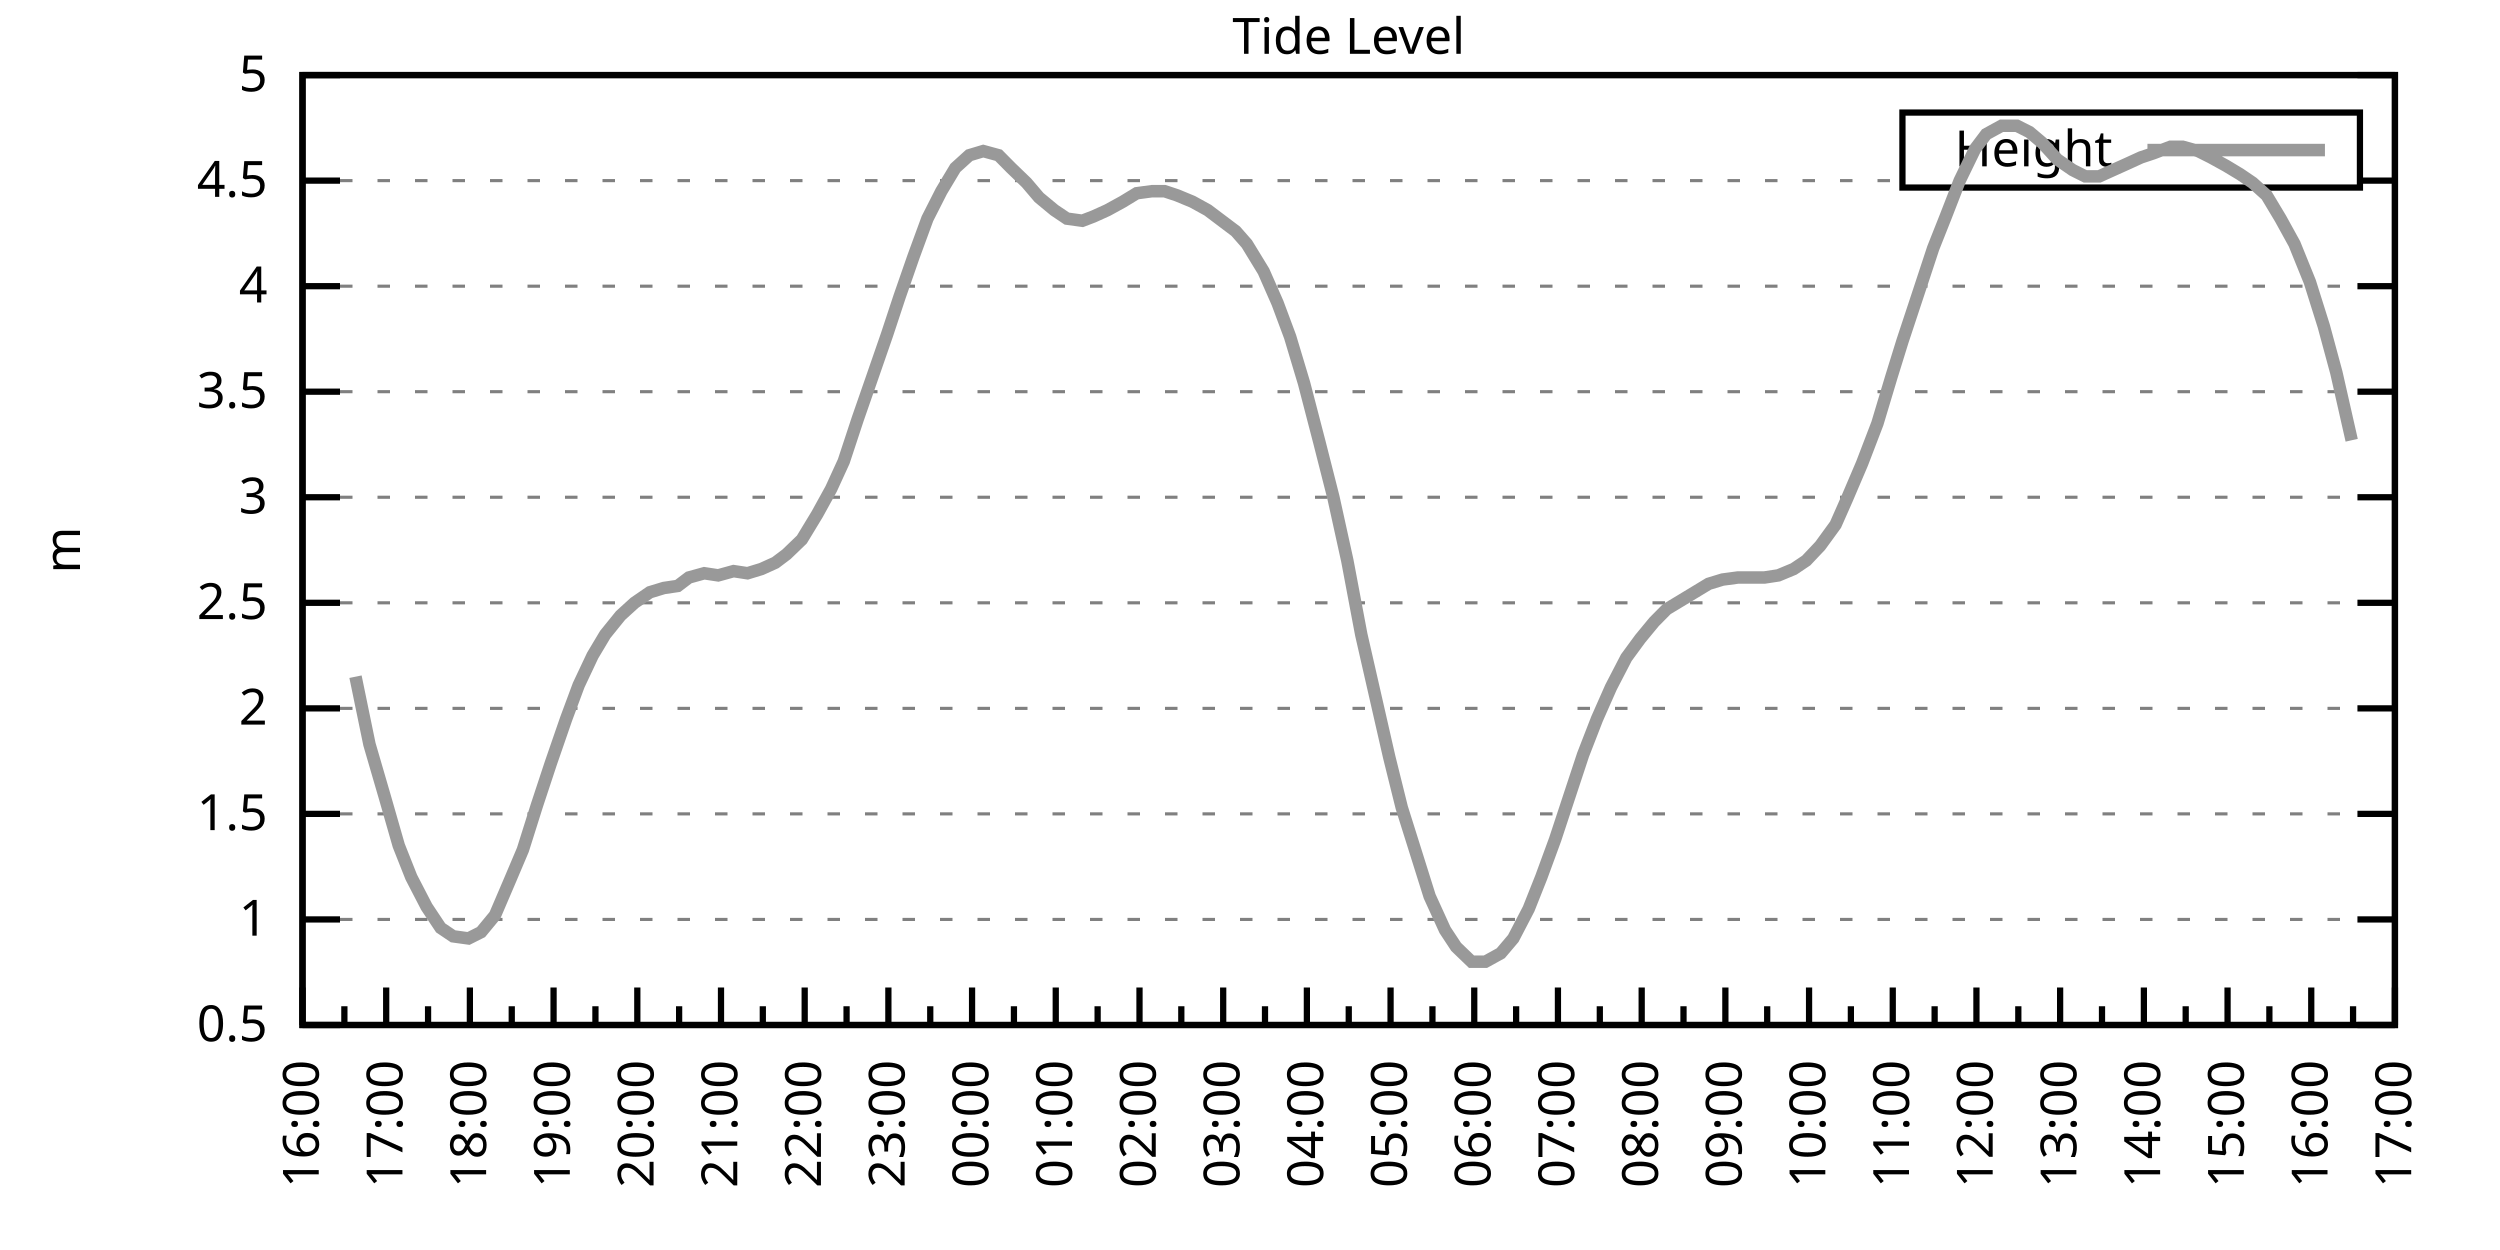
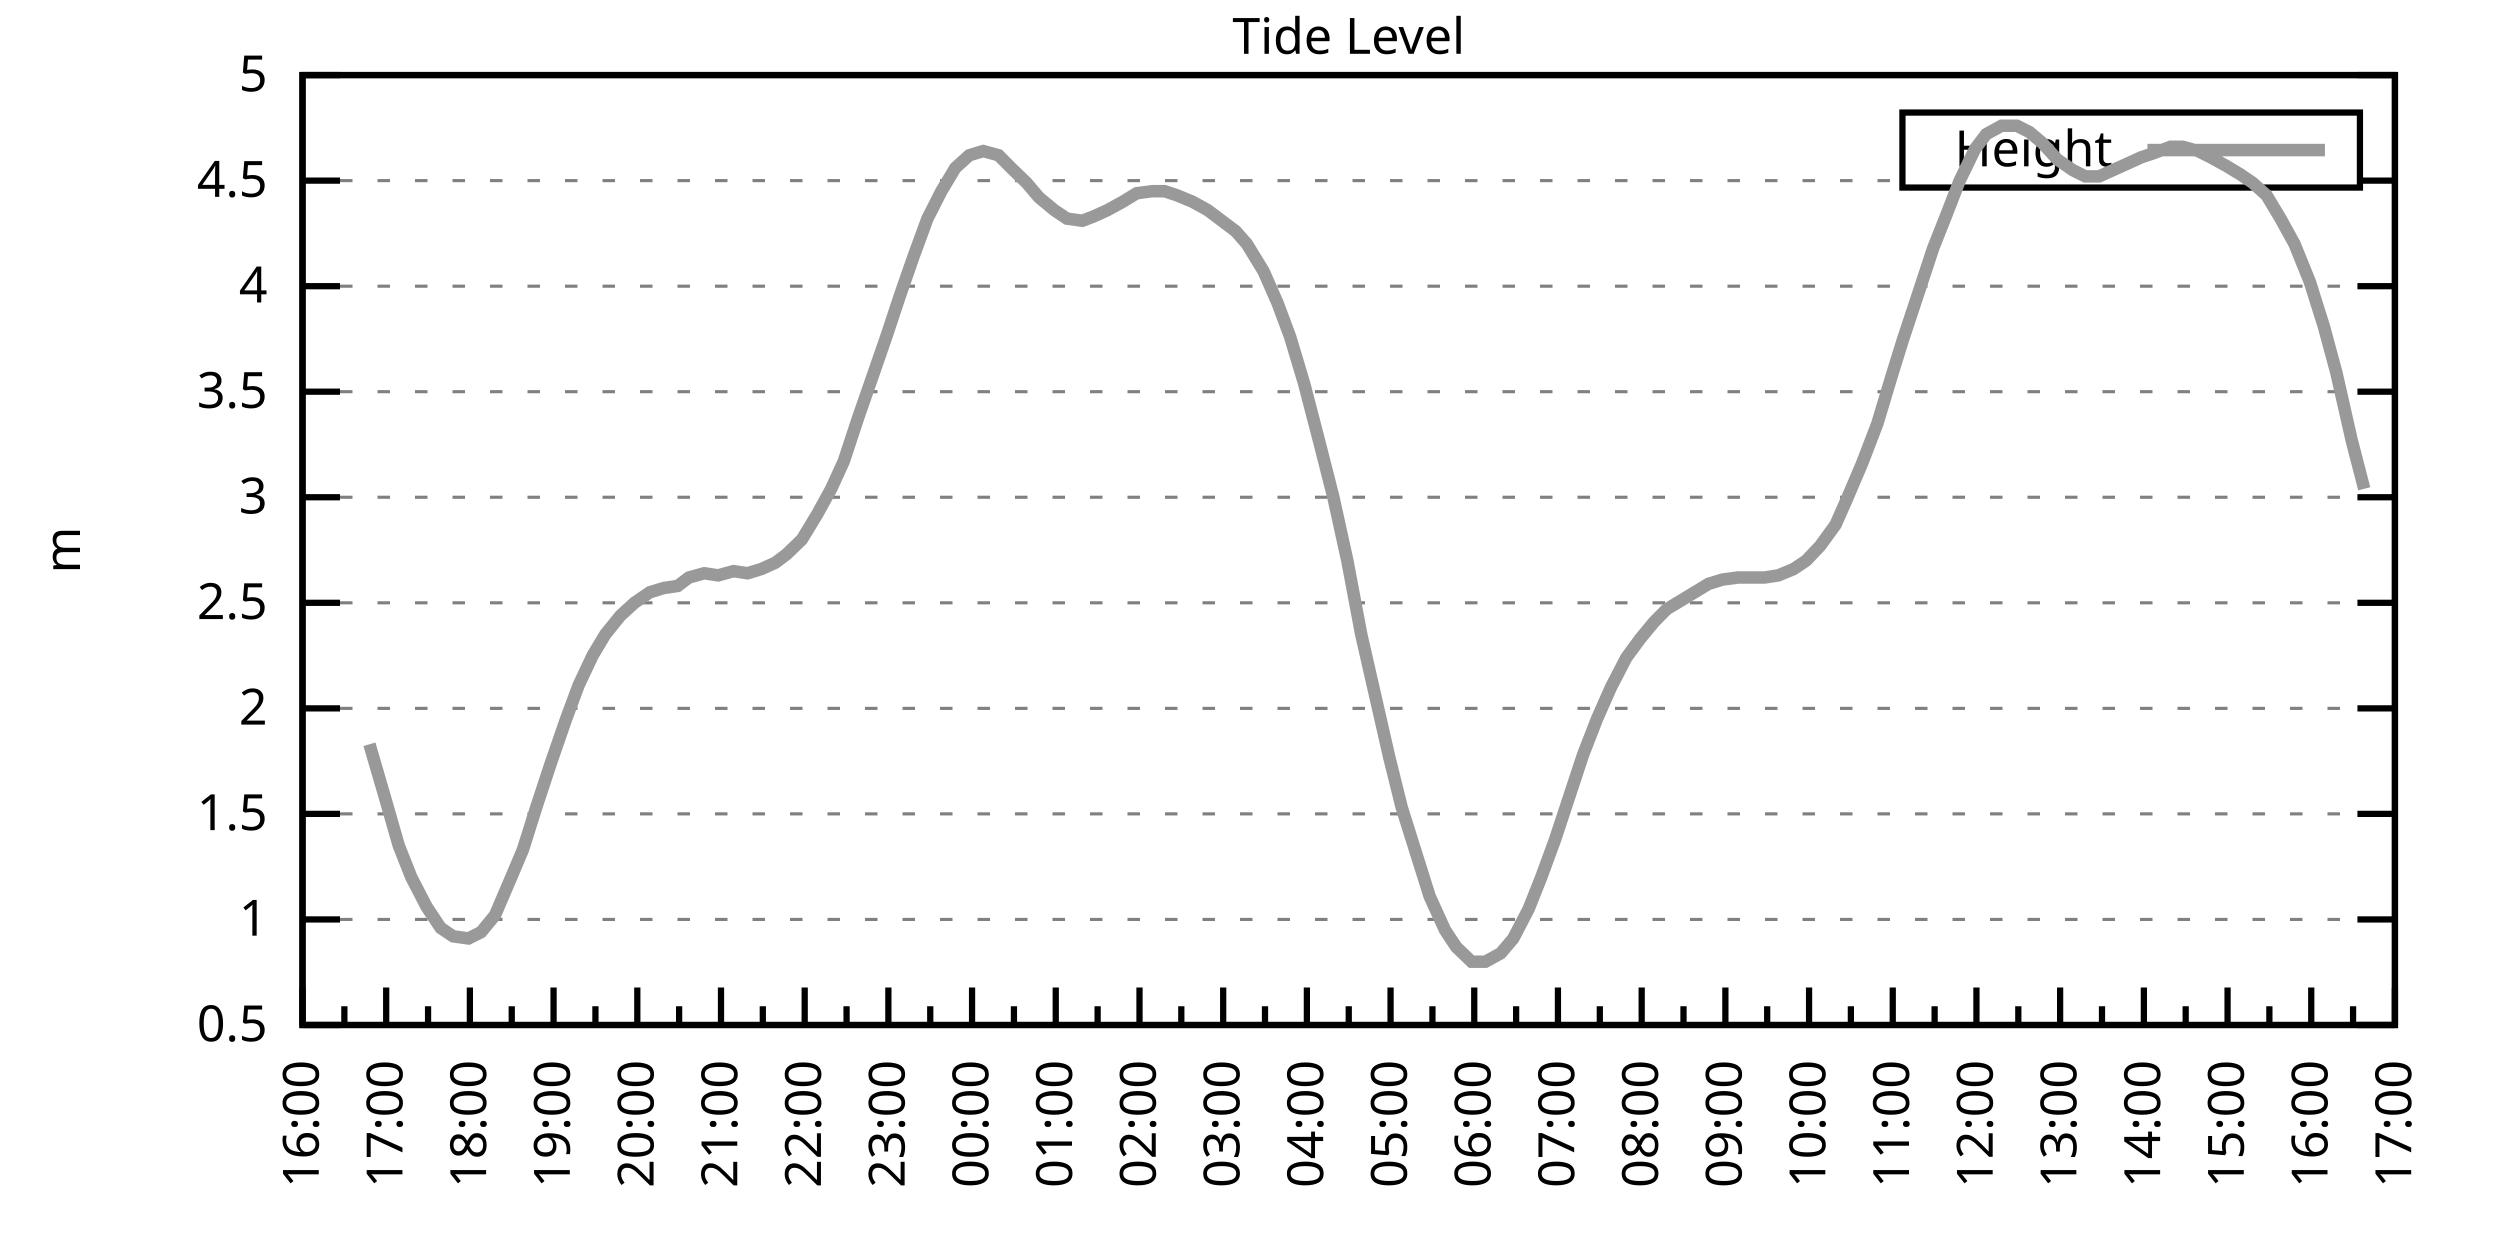
<svg xmlns="http://www.w3.org/2000/svg" xmlns:xlink="http://www.w3.org/1999/xlink" width="400" height="200" viewBox="0 0 400 200">
  <g id="gnuplot_canvas">
    <rect x="0" y="0" width="400" height="200" fill="none" />
    <defs>
      <circle id="gpDot" r="0.5" stroke-width="0.5" stroke="currentColor" />
      <path id="gpPt0" stroke-width="0.333" stroke="currentColor" d="M-1,0 h2 M0,-1 v2" />
      <path id="gpPt1" stroke-width="0.333" stroke="currentColor" d="M-1,-1 L1,1 M1,-1 L-1,1" />
      <path id="gpPt2" stroke-width="0.333" stroke="currentColor" d="M-1,0 L1,0 M0,-1 L0,1 M-1,-1 L1,1 M-1,1 L1,-1" />
      <rect id="gpPt3" stroke-width="0.333" stroke="currentColor" x="-1" y="-1" width="2" height="2" />
      <rect id="gpPt4" stroke-width="0.333" stroke="currentColor" fill="currentColor" x="-1" y="-1" width="2" height="2" />
      <circle id="gpPt5" stroke-width="0.333" stroke="currentColor" cx="0" cy="0" r="1" />
      <use xlink:href="#gpPt5" id="gpPt6" fill="currentColor" stroke="none" />
      <path id="gpPt7" stroke-width="0.333" stroke="currentColor" d="M0,-1.33 L-1.33,0.67 L1.33,0.67 z" />
      <use xlink:href="#gpPt7" id="gpPt8" fill="currentColor" stroke="none" />
      <use xlink:href="#gpPt7" id="gpPt9" stroke="currentColor" transform="rotate(180)" />
      <use xlink:href="#gpPt9" id="gpPt10" fill="currentColor" stroke="none" />
      <use xlink:href="#gpPt3" id="gpPt11" stroke="currentColor" transform="rotate(45)" />
      <use xlink:href="#gpPt11" id="gpPt12" fill="currentColor" stroke="none" />
      <path id="gpPt13" stroke-width="0.333" stroke="currentColor" d="M0,1.330 L1.265,0.411 L0.782,-1.067 L-0.782,-1.076 L-1.265,0.411 z" />
      <use xlink:href="#gpPt13" id="gpPt14" fill="currentColor" stroke="none" />
      <filter id="textbox" filterUnits="objectBoundingBox" x="0" y="0" height="1" width="1">
        <feFlood flood-color="white" flood-opacity="1" result="bgnd" />
        <feComposite in="SourceGraphic" in2="bgnd" operator="atop" />
      </filter>
      <filter id="greybox" filterUnits="objectBoundingBox" x="0" y="0" height="1" width="1">
        <feFlood flood-color="lightgrey" flood-opacity="1" result="grey" />
        <feComposite in="SourceGraphic" in2="grey" operator="atop" />
      </filter>
    </defs>
    <g fill="none" color="white" stroke="currentColor" stroke-width="1.00" stroke-linecap="butt" stroke-linejoin="miter">
</g>
    <g fill="none" color="black" stroke="currentColor" stroke-width="1.00" stroke-linecap="butt" stroke-linejoin="miter">
      <g stroke="none" shape-rendering="crispEdges">
        <polygon fill="rgb(255, 255, 255)" points="48.40,164.00 383.18,164.00 383.18,12.02 48.40,12.02 " />
      </g>
    </g>
    <g fill="none" color="black" stroke="currentColor" stroke-width="1.00" stroke-linecap="butt" stroke-linejoin="miter">
</g>
    <g fill="none" color="black" stroke="black" stroke-width="0.50" stroke-linecap="butt" stroke-linejoin="miter">
</g>
    <g fill="none" color="gray" stroke="currentColor" stroke-width="0.50" stroke-linecap="butt" stroke-linejoin="miter">
      <path stroke="gray" stroke-dasharray="2,4" class="gridline" d="M48.40,164.00 L383.19,164.00  " />
    </g>
    <g fill="none" color="gray" stroke="gray" stroke-width="1.00" stroke-linecap="butt" stroke-linejoin="miter">
</g>
    <g fill="none" color="black" stroke="currentColor" stroke-width="1.00" stroke-linecap="butt" stroke-linejoin="miter">
      <path stroke="black" d="M48.40,164.00 L54.40,164.00 M383.19,164.00 L377.19,164.00  " />
      <g transform="translate(42.80,166.60)" stroke="none" fill="black" font-family="Sans" font-size="8.00" text-anchor="end">
        <text>
          <tspan font-family="Sans"> 0.5</tspan>
        </text>
      </g>
    </g>
    <g fill="none" color="black" stroke="currentColor" stroke-width="1.00" stroke-linecap="butt" stroke-linejoin="miter">
</g>
    <g fill="none" color="black" stroke="black" stroke-width="0.50" stroke-linecap="butt" stroke-linejoin="miter">
</g>
    <g fill="none" color="gray" stroke="currentColor" stroke-width="0.50" stroke-linecap="butt" stroke-linejoin="miter">
      <path stroke="gray" stroke-dasharray="2,4" class="gridline" d="M48.40,147.11 L383.19,147.11  " />
    </g>
    <g fill="none" color="gray" stroke="gray" stroke-width="1.00" stroke-linecap="butt" stroke-linejoin="miter">
</g>
    <g fill="none" color="black" stroke="currentColor" stroke-width="1.00" stroke-linecap="butt" stroke-linejoin="miter">
      <path stroke="black" d="M48.40,147.11 L54.40,147.11 M383.19,147.11 L377.19,147.11  " />
      <g transform="translate(42.80,149.71)" stroke="none" fill="black" font-family="Sans" font-size="8.00" text-anchor="end">
        <text>
          <tspan font-family="Sans"> 1</tspan>
        </text>
      </g>
    </g>
    <g fill="none" color="black" stroke="currentColor" stroke-width="1.00" stroke-linecap="butt" stroke-linejoin="miter">
</g>
    <g fill="none" color="black" stroke="black" stroke-width="0.50" stroke-linecap="butt" stroke-linejoin="miter">
</g>
    <g fill="none" color="gray" stroke="currentColor" stroke-width="0.50" stroke-linecap="butt" stroke-linejoin="miter">
      <path stroke="gray" stroke-dasharray="2,4" class="gridline" d="M48.40,130.22 L383.19,130.22  " />
    </g>
    <g fill="none" color="gray" stroke="gray" stroke-width="1.00" stroke-linecap="butt" stroke-linejoin="miter">
</g>
    <g fill="none" color="black" stroke="currentColor" stroke-width="1.00" stroke-linecap="butt" stroke-linejoin="miter">
      <path stroke="black" d="M48.40,130.22 L54.40,130.22 M383.19,130.22 L377.19,130.22  " />
      <g transform="translate(42.80,132.82)" stroke="none" fill="black" font-family="Sans" font-size="8.00" text-anchor="end">
        <text>
          <tspan font-family="Sans"> 1.5</tspan>
        </text>
      </g>
    </g>
    <g fill="none" color="black" stroke="currentColor" stroke-width="1.00" stroke-linecap="butt" stroke-linejoin="miter">
</g>
    <g fill="none" color="black" stroke="black" stroke-width="0.50" stroke-linecap="butt" stroke-linejoin="miter">
</g>
    <g fill="none" color="gray" stroke="currentColor" stroke-width="0.50" stroke-linecap="butt" stroke-linejoin="miter">
      <path stroke="gray" stroke-dasharray="2,4" class="gridline" d="M48.40,113.34 L383.19,113.34  " />
    </g>
    <g fill="none" color="gray" stroke="gray" stroke-width="1.00" stroke-linecap="butt" stroke-linejoin="miter">
</g>
    <g fill="none" color="black" stroke="currentColor" stroke-width="1.00" stroke-linecap="butt" stroke-linejoin="miter">
      <path stroke="black" d="M48.40,113.34 L54.40,113.34 M383.19,113.34 L377.19,113.34  " />
      <g transform="translate(42.80,115.94)" stroke="none" fill="black" font-family="Sans" font-size="8.00" text-anchor="end">
        <text>
          <tspan font-family="Sans"> 2</tspan>
        </text>
      </g>
    </g>
    <g fill="none" color="black" stroke="currentColor" stroke-width="1.00" stroke-linecap="butt" stroke-linejoin="miter">
</g>
    <g fill="none" color="black" stroke="black" stroke-width="0.50" stroke-linecap="butt" stroke-linejoin="miter">
</g>
    <g fill="none" color="gray" stroke="currentColor" stroke-width="0.50" stroke-linecap="butt" stroke-linejoin="miter">
      <path stroke="gray" stroke-dasharray="2,4" class="gridline" d="M48.40,96.45 L383.19,96.45  " />
    </g>
    <g fill="none" color="gray" stroke="gray" stroke-width="1.00" stroke-linecap="butt" stroke-linejoin="miter">
</g>
    <g fill="none" color="black" stroke="currentColor" stroke-width="1.00" stroke-linecap="butt" stroke-linejoin="miter">
      <path stroke="black" d="M48.40,96.45 L54.40,96.45 M383.19,96.45 L377.19,96.45  " />
      <g transform="translate(42.80,99.05)" stroke="none" fill="black" font-family="Sans" font-size="8.00" text-anchor="end">
        <text>
          <tspan font-family="Sans"> 2.5</tspan>
        </text>
      </g>
    </g>
    <g fill="none" color="black" stroke="currentColor" stroke-width="1.00" stroke-linecap="butt" stroke-linejoin="miter">
</g>
    <g fill="none" color="black" stroke="black" stroke-width="0.50" stroke-linecap="butt" stroke-linejoin="miter">
</g>
    <g fill="none" color="gray" stroke="currentColor" stroke-width="0.50" stroke-linecap="butt" stroke-linejoin="miter">
      <path stroke="gray" stroke-dasharray="2,4" class="gridline" d="M48.40,79.56 L383.19,79.56  " />
    </g>
    <g fill="none" color="gray" stroke="gray" stroke-width="1.00" stroke-linecap="butt" stroke-linejoin="miter">
</g>
    <g fill="none" color="black" stroke="currentColor" stroke-width="1.00" stroke-linecap="butt" stroke-linejoin="miter">
      <path stroke="black" d="M48.40,79.56 L54.40,79.56 M383.19,79.56 L377.19,79.56  " />
      <g transform="translate(42.80,82.16)" stroke="none" fill="black" font-family="Sans" font-size="8.00" text-anchor="end">
        <text>
          <tspan font-family="Sans"> 3</tspan>
        </text>
      </g>
    </g>
    <g fill="none" color="black" stroke="currentColor" stroke-width="1.00" stroke-linecap="butt" stroke-linejoin="miter">
</g>
    <g fill="none" color="black" stroke="black" stroke-width="0.50" stroke-linecap="butt" stroke-linejoin="miter">
</g>
    <g fill="none" color="gray" stroke="currentColor" stroke-width="0.50" stroke-linecap="butt" stroke-linejoin="miter">
      <path stroke="gray" stroke-dasharray="2,4" class="gridline" d="M48.40,62.67 L383.19,62.67  " />
    </g>
    <g fill="none" color="gray" stroke="gray" stroke-width="1.00" stroke-linecap="butt" stroke-linejoin="miter">
</g>
    <g fill="none" color="black" stroke="currentColor" stroke-width="1.00" stroke-linecap="butt" stroke-linejoin="miter">
      <path stroke="black" d="M48.40,62.67 L54.40,62.67 M383.19,62.67 L377.19,62.67  " />
      <g transform="translate(42.80,65.27)" stroke="none" fill="black" font-family="Sans" font-size="8.00" text-anchor="end">
        <text>
          <tspan font-family="Sans"> 3.5</tspan>
        </text>
      </g>
    </g>
    <g fill="none" color="black" stroke="currentColor" stroke-width="1.00" stroke-linecap="butt" stroke-linejoin="miter">
</g>
    <g fill="none" color="black" stroke="black" stroke-width="0.50" stroke-linecap="butt" stroke-linejoin="miter">
</g>
    <g fill="none" color="gray" stroke="currentColor" stroke-width="0.50" stroke-linecap="butt" stroke-linejoin="miter">
      <path stroke="gray" stroke-dasharray="2,4" class="gridline" d="M48.40,45.79 L383.19,45.79  " />
    </g>
    <g fill="none" color="gray" stroke="gray" stroke-width="1.00" stroke-linecap="butt" stroke-linejoin="miter">
</g>
    <g fill="none" color="black" stroke="currentColor" stroke-width="1.00" stroke-linecap="butt" stroke-linejoin="miter">
      <path stroke="black" d="M48.40,45.79 L54.40,45.79 M383.19,45.79 L377.19,45.79  " />
      <g transform="translate(42.80,48.39)" stroke="none" fill="black" font-family="Sans" font-size="8.00" text-anchor="end">
        <text>
          <tspan font-family="Sans"> 4</tspan>
        </text>
      </g>
    </g>
    <g fill="none" color="black" stroke="currentColor" stroke-width="1.00" stroke-linecap="butt" stroke-linejoin="miter">
</g>
    <g fill="none" color="black" stroke="black" stroke-width="0.50" stroke-linecap="butt" stroke-linejoin="miter">
</g>
    <g fill="none" color="gray" stroke="currentColor" stroke-width="0.50" stroke-linecap="butt" stroke-linejoin="miter">
      <path stroke="gray" stroke-dasharray="2,4" class="gridline" d="M48.40,28.90 L304.39,28.90 M377.59,28.90 L383.19,28.90  " />
    </g>
    <g fill="none" color="gray" stroke="gray" stroke-width="1.00" stroke-linecap="butt" stroke-linejoin="miter">
</g>
    <g fill="none" color="black" stroke="currentColor" stroke-width="1.00" stroke-linecap="butt" stroke-linejoin="miter">
      <path stroke="black" d="M48.40,28.90 L54.40,28.90 M383.19,28.90 L377.19,28.90  " />
      <g transform="translate(42.80,31.50)" stroke="none" fill="black" font-family="Sans" font-size="8.00" text-anchor="end">
        <text>
          <tspan font-family="Sans"> 4.5</tspan>
        </text>
      </g>
    </g>
    <g fill="none" color="black" stroke="currentColor" stroke-width="1.00" stroke-linecap="butt" stroke-linejoin="miter">
</g>
    <g fill="none" color="black" stroke="black" stroke-width="0.50" stroke-linecap="butt" stroke-linejoin="miter">
</g>
    <g fill="none" color="gray" stroke="currentColor" stroke-width="0.50" stroke-linecap="butt" stroke-linejoin="miter">
      <path stroke="gray" stroke-dasharray="2,4" class="gridline" d="M48.40,12.01 L383.19,12.01  " />
    </g>
    <g fill="none" color="gray" stroke="gray" stroke-width="1.00" stroke-linecap="butt" stroke-linejoin="miter">
</g>
    <g fill="none" color="black" stroke="currentColor" stroke-width="1.00" stroke-linecap="butt" stroke-linejoin="miter">
      <path stroke="black" d="M48.40,12.01 L54.40,12.01 M383.19,12.01 L377.19,12.01  " />
      <g transform="translate(42.80,14.61)" stroke="none" fill="black" font-family="Sans" font-size="8.00" text-anchor="end">
        <text>
          <tspan font-family="Sans"> 5</tspan>
        </text>
      </g>
    </g>
    <g fill="none" color="black" stroke="currentColor" stroke-width="1.00" stroke-linecap="butt" stroke-linejoin="miter">
      <path stroke="black" d="M48.40,164.00 L48.40,158.00  " />
      <g transform="translate(51.00,169.60) rotate(270)" stroke="none" fill="black" font-family="Sans" font-size="8.00" text-anchor="end">
        <text>
          <tspan font-family="Sans">16:00</tspan>
        </text>
      </g>
    </g>
    <g fill="none" color="black" stroke="currentColor" stroke-width="1.00" stroke-linecap="butt" stroke-linejoin="miter">
      <path stroke="black" d="M55.10,164.00 L55.10,161.00 M61.79,164.00 L61.79,158.00  " />
      <g transform="translate(64.39,169.60) rotate(270)" stroke="none" fill="black" font-family="Sans" font-size="8.00" text-anchor="end">
        <text>
          <tspan font-family="Sans">17:00</tspan>
        </text>
      </g>
    </g>
    <g fill="none" color="black" stroke="currentColor" stroke-width="1.00" stroke-linecap="butt" stroke-linejoin="miter">
      <path stroke="black" d="M68.49,164.00 L68.49,161.00 M75.18,164.00 L75.18,158.00  " />
      <g transform="translate(77.78,169.60) rotate(270)" stroke="none" fill="black" font-family="Sans" font-size="8.00" text-anchor="end">
        <text>
          <tspan font-family="Sans">18:00</tspan>
        </text>
      </g>
    </g>
    <g fill="none" color="black" stroke="currentColor" stroke-width="1.00" stroke-linecap="butt" stroke-linejoin="miter">
      <path stroke="black" d="M81.88,164.00 L81.88,161.00 M88.57,164.00 L88.57,158.00  " />
      <g transform="translate(91.17,169.60) rotate(270)" stroke="none" fill="black" font-family="Sans" font-size="8.00" text-anchor="end">
        <text>
          <tspan font-family="Sans">19:00</tspan>
        </text>
      </g>
    </g>
    <g fill="none" color="black" stroke="currentColor" stroke-width="1.00" stroke-linecap="butt" stroke-linejoin="miter">
      <path stroke="black" d="M95.27,164.00 L95.27,161.00 M101.97,164.00 L101.97,158.00  " />
      <g transform="translate(104.57,169.60) rotate(270)" stroke="none" fill="black" font-family="Sans" font-size="8.00" text-anchor="end">
        <text>
          <tspan font-family="Sans">20:00</tspan>
        </text>
      </g>
    </g>
    <g fill="none" color="black" stroke="currentColor" stroke-width="1.00" stroke-linecap="butt" stroke-linejoin="miter">
      <path stroke="black" d="M108.66,164.00 L108.66,161.00 M115.36,164.00 L115.36,158.00  " />
      <g transform="translate(117.96,169.60) rotate(270)" stroke="none" fill="black" font-family="Sans" font-size="8.00" text-anchor="end">
        <text>
          <tspan font-family="Sans">21:00</tspan>
        </text>
      </g>
    </g>
    <g fill="none" color="black" stroke="currentColor" stroke-width="1.00" stroke-linecap="butt" stroke-linejoin="miter">
      <path stroke="black" d="M122.05,164.00 L122.05,161.00 M128.75,164.00 L128.75,158.00  " />
      <g transform="translate(131.35,169.60) rotate(270)" stroke="none" fill="black" font-family="Sans" font-size="8.00" text-anchor="end">
        <text>
          <tspan font-family="Sans">22:00</tspan>
        </text>
      </g>
    </g>
    <g fill="none" color="black" stroke="currentColor" stroke-width="1.00" stroke-linecap="butt" stroke-linejoin="miter">
      <path stroke="black" d="M135.45,164.00 L135.45,161.00 M142.14,164.00 L142.14,158.00  " />
      <g transform="translate(144.74,169.60) rotate(270)" stroke="none" fill="black" font-family="Sans" font-size="8.00" text-anchor="end">
        <text>
          <tspan font-family="Sans">23:00</tspan>
        </text>
      </g>
    </g>
    <g fill="none" color="black" stroke="currentColor" stroke-width="1.00" stroke-linecap="butt" stroke-linejoin="miter">
      <path stroke="black" d="M148.84,164.00 L148.84,161.00 M155.53,164.00 L155.53,158.00  " />
      <g transform="translate(158.13,169.60) rotate(270)" stroke="none" fill="black" font-family="Sans" font-size="8.00" text-anchor="end">
        <text>
          <tspan font-family="Sans">00:00</tspan>
        </text>
      </g>
    </g>
    <g fill="none" color="black" stroke="currentColor" stroke-width="1.00" stroke-linecap="butt" stroke-linejoin="miter">
      <path stroke="black" d="M162.23,164.00 L162.23,161.00 M168.92,164.00 L168.92,158.00  " />
      <g transform="translate(171.52,169.60) rotate(270)" stroke="none" fill="black" font-family="Sans" font-size="8.00" text-anchor="end">
        <text>
          <tspan font-family="Sans">01:00</tspan>
        </text>
      </g>
    </g>
    <g fill="none" color="black" stroke="currentColor" stroke-width="1.00" stroke-linecap="butt" stroke-linejoin="miter">
      <path stroke="black" d="M175.62,164.00 L175.62,161.00 M182.32,164.00 L182.32,158.00  " />
      <g transform="translate(184.92,169.60) rotate(270)" stroke="none" fill="black" font-family="Sans" font-size="8.00" text-anchor="end">
        <text>
          <tspan font-family="Sans">02:00</tspan>
        </text>
      </g>
    </g>
    <g fill="none" color="black" stroke="currentColor" stroke-width="1.00" stroke-linecap="butt" stroke-linejoin="miter">
      <path stroke="black" d="M189.01,164.00 L189.01,161.00 M195.71,164.00 L195.71,158.00  " />
      <g transform="translate(198.31,169.60) rotate(270)" stroke="none" fill="black" font-family="Sans" font-size="8.00" text-anchor="end">
        <text>
          <tspan font-family="Sans">03:00</tspan>
        </text>
      </g>
    </g>
    <g fill="none" color="black" stroke="currentColor" stroke-width="1.00" stroke-linecap="butt" stroke-linejoin="miter">
      <path stroke="black" d="M202.40,164.00 L202.40,161.00 M209.10,164.00 L209.10,158.00  " />
      <g transform="translate(211.70,169.60) rotate(270)" stroke="none" fill="black" font-family="Sans" font-size="8.00" text-anchor="end">
        <text>
          <tspan font-family="Sans">04:00</tspan>
        </text>
      </g>
    </g>
    <g fill="none" color="black" stroke="currentColor" stroke-width="1.00" stroke-linecap="butt" stroke-linejoin="miter">
      <path stroke="black" d="M215.80,164.00 L215.80,161.00 M222.49,164.00 L222.49,158.00  " />
      <g transform="translate(225.09,169.60) rotate(270)" stroke="none" fill="black" font-family="Sans" font-size="8.00" text-anchor="end">
        <text>
          <tspan font-family="Sans">05:00</tspan>
        </text>
      </g>
    </g>
    <g fill="none" color="black" stroke="currentColor" stroke-width="1.00" stroke-linecap="butt" stroke-linejoin="miter">
      <path stroke="black" d="M229.19,164.00 L229.19,161.00 M235.88,164.00 L235.88,158.00  " />
      <g transform="translate(238.48,169.60) rotate(270)" stroke="none" fill="black" font-family="Sans" font-size="8.00" text-anchor="end">
        <text>
          <tspan font-family="Sans">06:00</tspan>
        </text>
      </g>
    </g>
    <g fill="none" color="black" stroke="currentColor" stroke-width="1.00" stroke-linecap="butt" stroke-linejoin="miter">
      <path stroke="black" d="M242.58,164.00 L242.58,161.00 M249.27,164.00 L249.27,158.00  " />
      <g transform="translate(251.87,169.60) rotate(270)" stroke="none" fill="black" font-family="Sans" font-size="8.00" text-anchor="end">
        <text>
          <tspan font-family="Sans">07:00</tspan>
        </text>
      </g>
    </g>
    <g fill="none" color="black" stroke="currentColor" stroke-width="1.00" stroke-linecap="butt" stroke-linejoin="miter">
      <path stroke="black" d="M255.97,164.00 L255.97,161.00 M262.67,164.00 L262.67,158.00  " />
      <g transform="translate(265.27,169.60) rotate(270)" stroke="none" fill="black" font-family="Sans" font-size="8.00" text-anchor="end">
        <text>
          <tspan font-family="Sans">08:00</tspan>
        </text>
      </g>
    </g>
    <g fill="none" color="black" stroke="currentColor" stroke-width="1.00" stroke-linecap="butt" stroke-linejoin="miter">
      <path stroke="black" d="M269.36,164.00 L269.36,161.00 M276.06,164.00 L276.06,158.00  " />
      <g transform="translate(278.66,169.60) rotate(270)" stroke="none" fill="black" font-family="Sans" font-size="8.00" text-anchor="end">
        <text>
          <tspan font-family="Sans">09:00</tspan>
        </text>
      </g>
    </g>
    <g fill="none" color="black" stroke="currentColor" stroke-width="1.00" stroke-linecap="butt" stroke-linejoin="miter">
      <path stroke="black" d="M282.75,164.00 L282.75,161.00 M289.45,164.00 L289.45,158.00  " />
      <g transform="translate(292.05,169.60) rotate(270)" stroke="none" fill="black" font-family="Sans" font-size="8.00" text-anchor="end">
        <text>
          <tspan font-family="Sans">10:00</tspan>
        </text>
      </g>
    </g>
    <g fill="none" color="black" stroke="currentColor" stroke-width="1.00" stroke-linecap="butt" stroke-linejoin="miter">
      <path stroke="black" d="M296.14,164.00 L296.14,161.00 M302.84,164.00 L302.84,158.00  " />
      <g transform="translate(305.44,169.60) rotate(270)" stroke="none" fill="black" font-family="Sans" font-size="8.00" text-anchor="end">
        <text>
          <tspan font-family="Sans">11:00</tspan>
        </text>
      </g>
    </g>
    <g fill="none" color="black" stroke="currentColor" stroke-width="1.00" stroke-linecap="butt" stroke-linejoin="miter">
      <path stroke="black" d="M309.54,164.00 L309.54,161.00 M316.23,164.00 L316.23,158.00  " />
      <g transform="translate(318.83,169.60) rotate(270)" stroke="none" fill="black" font-family="Sans" font-size="8.00" text-anchor="end">
        <text>
          <tspan font-family="Sans">12:00</tspan>
        </text>
      </g>
    </g>
    <g fill="none" color="black" stroke="currentColor" stroke-width="1.00" stroke-linecap="butt" stroke-linejoin="miter">
      <path stroke="black" d="M322.93,164.00 L322.93,161.00 M329.62,164.00 L329.62,158.00  " />
      <g transform="translate(332.22,169.60) rotate(270)" stroke="none" fill="black" font-family="Sans" font-size="8.00" text-anchor="end">
        <text>
          <tspan font-family="Sans">13:00</tspan>
        </text>
      </g>
    </g>
    <g fill="none" color="black" stroke="currentColor" stroke-width="1.00" stroke-linecap="butt" stroke-linejoin="miter">
      <path stroke="black" d="M336.32,164.00 L336.32,161.00 M343.02,164.00 L343.02,158.00  " />
      <g transform="translate(345.62,169.60) rotate(270)" stroke="none" fill="black" font-family="Sans" font-size="8.00" text-anchor="end">
        <text>
          <tspan font-family="Sans">14:00</tspan>
        </text>
      </g>
    </g>
    <g fill="none" color="black" stroke="currentColor" stroke-width="1.00" stroke-linecap="butt" stroke-linejoin="miter">
      <path stroke="black" d="M349.71,164.00 L349.71,161.00 M356.41,164.00 L356.41,158.00  " />
      <g transform="translate(359.01,169.60) rotate(270)" stroke="none" fill="black" font-family="Sans" font-size="8.00" text-anchor="end">
        <text>
          <tspan font-family="Sans">15:00</tspan>
        </text>
      </g>
    </g>
    <g fill="none" color="black" stroke="currentColor" stroke-width="1.00" stroke-linecap="butt" stroke-linejoin="miter">
      <path stroke="black" d="M363.10,164.00 L363.10,161.00 M369.80,164.00 L369.80,158.00  " />
      <g transform="translate(372.40,169.60) rotate(270)" stroke="none" fill="black" font-family="Sans" font-size="8.00" text-anchor="end">
        <text>
          <tspan font-family="Sans">16:00</tspan>
        </text>
      </g>
    </g>
    <g fill="none" color="black" stroke="currentColor" stroke-width="1.00" stroke-linecap="butt" stroke-linejoin="miter">
      <path stroke="black" d="M376.49,164.00 L376.49,161.00 M383.19,164.00 L383.19,158.00  " />
      <g transform="translate(385.79,169.60) rotate(270)" stroke="none" fill="black" font-family="Sans" font-size="8.00" text-anchor="end">
        <text>
          <tspan font-family="Sans">17:00</tspan>
        </text>
      </g>
    </g>
    <g fill="none" color="black" stroke="currentColor" stroke-width="1.00" stroke-linecap="butt" stroke-linejoin="miter">
</g>
    <g fill="none" color="black" stroke="currentColor" stroke-width="1.00" stroke-linecap="butt" stroke-linejoin="miter">
      <path stroke="black" d="M48.40,12.01 L48.40,164.00 L383.19,164.00 L383.19,12.01 L48.40,12.01 Z  " />
    </g>
    <g fill="none" color="black" stroke="currentColor" stroke-width="1.00" stroke-linecap="butt" stroke-linejoin="miter">
      <g transform="translate(12.80,88.01) rotate(270)" stroke="none" fill="black" font-family="Sans" font-size="8.00" text-anchor="middle">
        <text>
          <tspan font-family="Sans">m</tspan>
        </text>
      </g>
    </g>
    <g fill="none" color="black" stroke="currentColor" stroke-width="1.00" stroke-linecap="butt" stroke-linejoin="miter">
</g>
    <g fill="none" color="black" stroke="currentColor" stroke-width="1.00" stroke-linecap="butt" stroke-linejoin="miter">
      <path stroke="black" d="M304.39,30.01 L304.39,18.01 L377.59,18.01 L377.59,30.01 L304.39,30.01 Z  " />
    </g>
    <g id="Tide_level_plot_1">
      <g fill="none" color="white" stroke="black" stroke-width="2.00" stroke-linecap="butt" stroke-linejoin="miter">
</g>
      <g fill="none" color="black" stroke="currentColor" stroke-width="2.00" stroke-linecap="butt" stroke-linejoin="miter">
        <g transform="translate(337.99,26.61)" stroke="none" fill="black" font-family="Sans" font-size="8.00" text-anchor="end">
          <text>
            <tspan font-family="Sans">Height</tspan>
          </text>
        </g>
      </g>
      <g fill="none" color="black" stroke="currentColor" stroke-width="2.00" stroke-linecap="butt" stroke-linejoin="miter">
-         <path stroke="rgb(153, 153, 153)" d="M343.59,24.01 L371.99,24.01 M56.88,108.27 L59.11,119.08 L61.57,127.52 L63.80,135.29 L65.81,140.36 L68.26,145.09   L70.50,148.46 L72.50,149.81 L74.96,150.15 L76.97,149.14 L79.20,146.44 L81.66,140.69 L83.66,135.97 L85.90,128.87   L88.13,122.12 L90.58,115.03 L92.59,109.62 L94.82,104.89 L96.83,101.52 L99.29,98.48 L101.52,96.45 L103.98,94.76   L106.21,94.08 L108.44,93.75 L110.22,92.40 L112.68,91.72 L114.91,92.06 L117.37,91.38 L119.60,91.72 L121.83,91.04   L124.06,90.03 L125.85,88.68 L128.30,86.32 L130.76,82.26 L132.99,78.21 L135.00,73.82 L137.23,67.06 L139.46,60.65   L141.92,53.55 L143.93,47.47 L146.16,41.06 L148.39,34.98 L150.62,30.59 L152.85,26.87 L155.09,24.84 L157.32,24.17   L159.77,24.84 L161.78,26.87 L164.24,29.24 L166.25,31.60 L168.70,33.63 L170.71,34.98 L173.17,35.32 L174.95,34.64   L177.18,33.63 L179.64,32.28 L181.87,30.92 L184.32,30.59 L186.33,30.59 L188.34,31.26 L190.80,32.28 L193.25,33.63   L195.04,34.98 L197.72,37.00 L199.50,39.03 L202.18,43.42 L204.41,48.49 L206.42,53.89 L208.65,61.32 L211.11,70.78   L213.34,79.56 L215.57,89.69 L217.80,101.52 L222.27,121.11 L224.28,129.21 L226.51,136.30 L228.74,143.40 L231.20,148.80   L232.98,151.50 L235.44,153.87 L237.67,153.87 L240.12,152.52 L242.13,150.15 L244.59,145.42 L246.60,140.36 L248.83,134.28   L251.06,127.52 L253.29,120.77 L255.52,115.03 L257.76,109.96 L260.21,105.23 L262.44,102.19 L264.67,99.49 L266.68,97.46   L268.92,96.11 L271.15,94.76 L273.38,93.41 L275.61,92.73 L278.07,92.40 L280.30,92.40 L282.31,92.40 L284.54,92.06   L286.99,91.04 L289.00,89.69 L291.23,87.33 L293.69,83.95 L295.48,79.90 L297.93,74.16 L300.39,67.74 L302.62,60.31   L304.40,54.57 L306.86,47.14 L309.31,39.71 L311.32,34.64 L313.55,28.90 L316.01,23.83 L317.79,21.47 L320.25,20.12   L322.70,20.12 L324.71,21.13 L326.72,22.82 L329.18,25.52 L331.63,27.21 L333.64,28.22 L335.87,28.22 L338.10,27.21   L340.34,26.20 L342.57,25.18 L344.58,24.51 L347.26,23.49 L349.26,23.49 L351.72,24.17 L353.73,25.18 L356.18,26.53   L358.42,27.88 L360.42,29.24 L362.66,31.26 L364.89,34.98 L367.12,39.03 L369.58,45.11 L371.81,52.20 L373.82,59.63   L376.27,70.44  " />
+         <path stroke="rgb(153, 153, 153)" d="M343.59,24.01 L371.99,24.01 M59.11,119.08 L61.57,127.52 L63.80,135.29 L65.81,140.36 L68.26,145.09 L70.50,148.46   L72.50,149.81 L74.96,150.15 L76.97,149.14 L79.20,146.44 L81.66,140.69 L83.66,135.97 L85.90,128.87 L88.13,122.12   L90.58,115.03 L92.59,109.62 L94.82,104.89 L96.83,101.52 L99.29,98.48 L101.52,96.45 L103.98,94.76 L106.21,94.08   L108.44,93.75 L110.22,92.40 L112.68,91.72 L114.91,92.06 L117.37,91.38 L119.60,91.72 L121.83,91.04 L124.06,90.03   L125.85,88.68 L128.30,86.32 L130.76,82.26 L132.99,78.21 L135.00,73.82 L137.23,67.06 L139.46,60.65 L141.92,53.55   L143.93,47.47 L146.16,41.06 L148.39,34.98 L150.62,30.59 L152.85,26.87 L155.09,24.84 L157.32,24.17 L159.77,24.84   L161.78,26.87 L164.24,29.24 L166.25,31.60 L168.70,33.63 L170.71,34.98 L173.17,35.32 L174.95,34.64 L177.18,33.63   L179.64,32.28 L181.87,30.92 L184.32,30.59 L186.33,30.59 L188.34,31.26 L190.80,32.28 L193.25,33.63 L195.04,34.98   L197.72,37.00 L199.50,39.03 L202.18,43.42 L204.41,48.49 L206.42,53.89 L208.65,61.32 L211.11,70.78 L213.34,79.56   L215.57,89.69 L217.80,101.52 L222.27,121.11 L224.28,129.21 L226.51,136.30 L228.74,143.40 L231.20,148.80 L232.98,151.50   L235.44,153.87 L237.67,153.87 L240.12,152.52 L242.13,150.15 L244.59,145.42 L246.60,140.36 L248.83,134.28 L251.06,127.52   L253.29,120.77 L255.52,115.03 L257.76,109.96 L260.21,105.23 L262.44,102.19 L264.67,99.49 L266.68,97.46 L268.92,96.11   L271.15,94.76 L273.38,93.41 L275.61,92.73 L278.07,92.40 L280.30,92.40 L282.31,92.40 L284.54,92.06 L286.99,91.04   L289.00,89.69 L291.23,87.33 L293.69,83.95 L295.48,79.90 L297.93,74.16 L300.39,67.74 L302.62,60.31 L304.40,54.57   L306.86,47.14 L309.31,39.71 L311.32,34.64 L313.55,28.90 L316.01,23.83 L317.79,21.47 L320.25,20.12 L322.70,20.12   L324.71,21.13 L326.72,22.82 L329.18,25.52 L331.63,27.21 L333.64,28.22 L335.87,28.22 L338.10,27.21 L340.34,26.20   L342.57,25.18 L344.58,24.51 L347.26,23.49 L349.26,23.49 L351.72,24.17 L353.73,25.18 L356.18,26.53 L358.42,27.88   L360.42,29.24 L362.66,31.26 L364.89,34.98 L367.12,39.03 L369.58,45.11 L371.81,52.20 L373.82,59.63 L376.27,70.44   L378.28,78.21  " />
      </g>
    </g>
    <g fill="none" color="black" stroke="currentColor" stroke-width="2.00" stroke-linecap="butt" stroke-linejoin="miter">
</g>
    <g fill="none" color="black" stroke="black" stroke-width="1.00" stroke-linecap="butt" stroke-linejoin="miter">
</g>
    <g fill="none" color="black" stroke="currentColor" stroke-width="1.00" stroke-linecap="butt" stroke-linejoin="miter">
      <path stroke="black" d="M48.40,12.01 L48.40,164.00 L383.19,164.00 L383.19,12.01 L48.40,12.01 Z  " />
    </g>
    <g fill="none" color="black" stroke="currentColor" stroke-width="1.00" stroke-linecap="butt" stroke-linejoin="miter">
      <g transform="translate(215.79,8.61)" stroke="none" fill="black" font-family="Sans" font-size="8.00" text-anchor="middle">
        <text>
          <tspan font-family="Sans">Tide Level</tspan>
        </text>
      </g>
    </g>
    <g fill="none" color="black" stroke="currentColor" stroke-width="1.00" stroke-linecap="butt" stroke-linejoin="miter">
</g>
  </g>
</svg>
